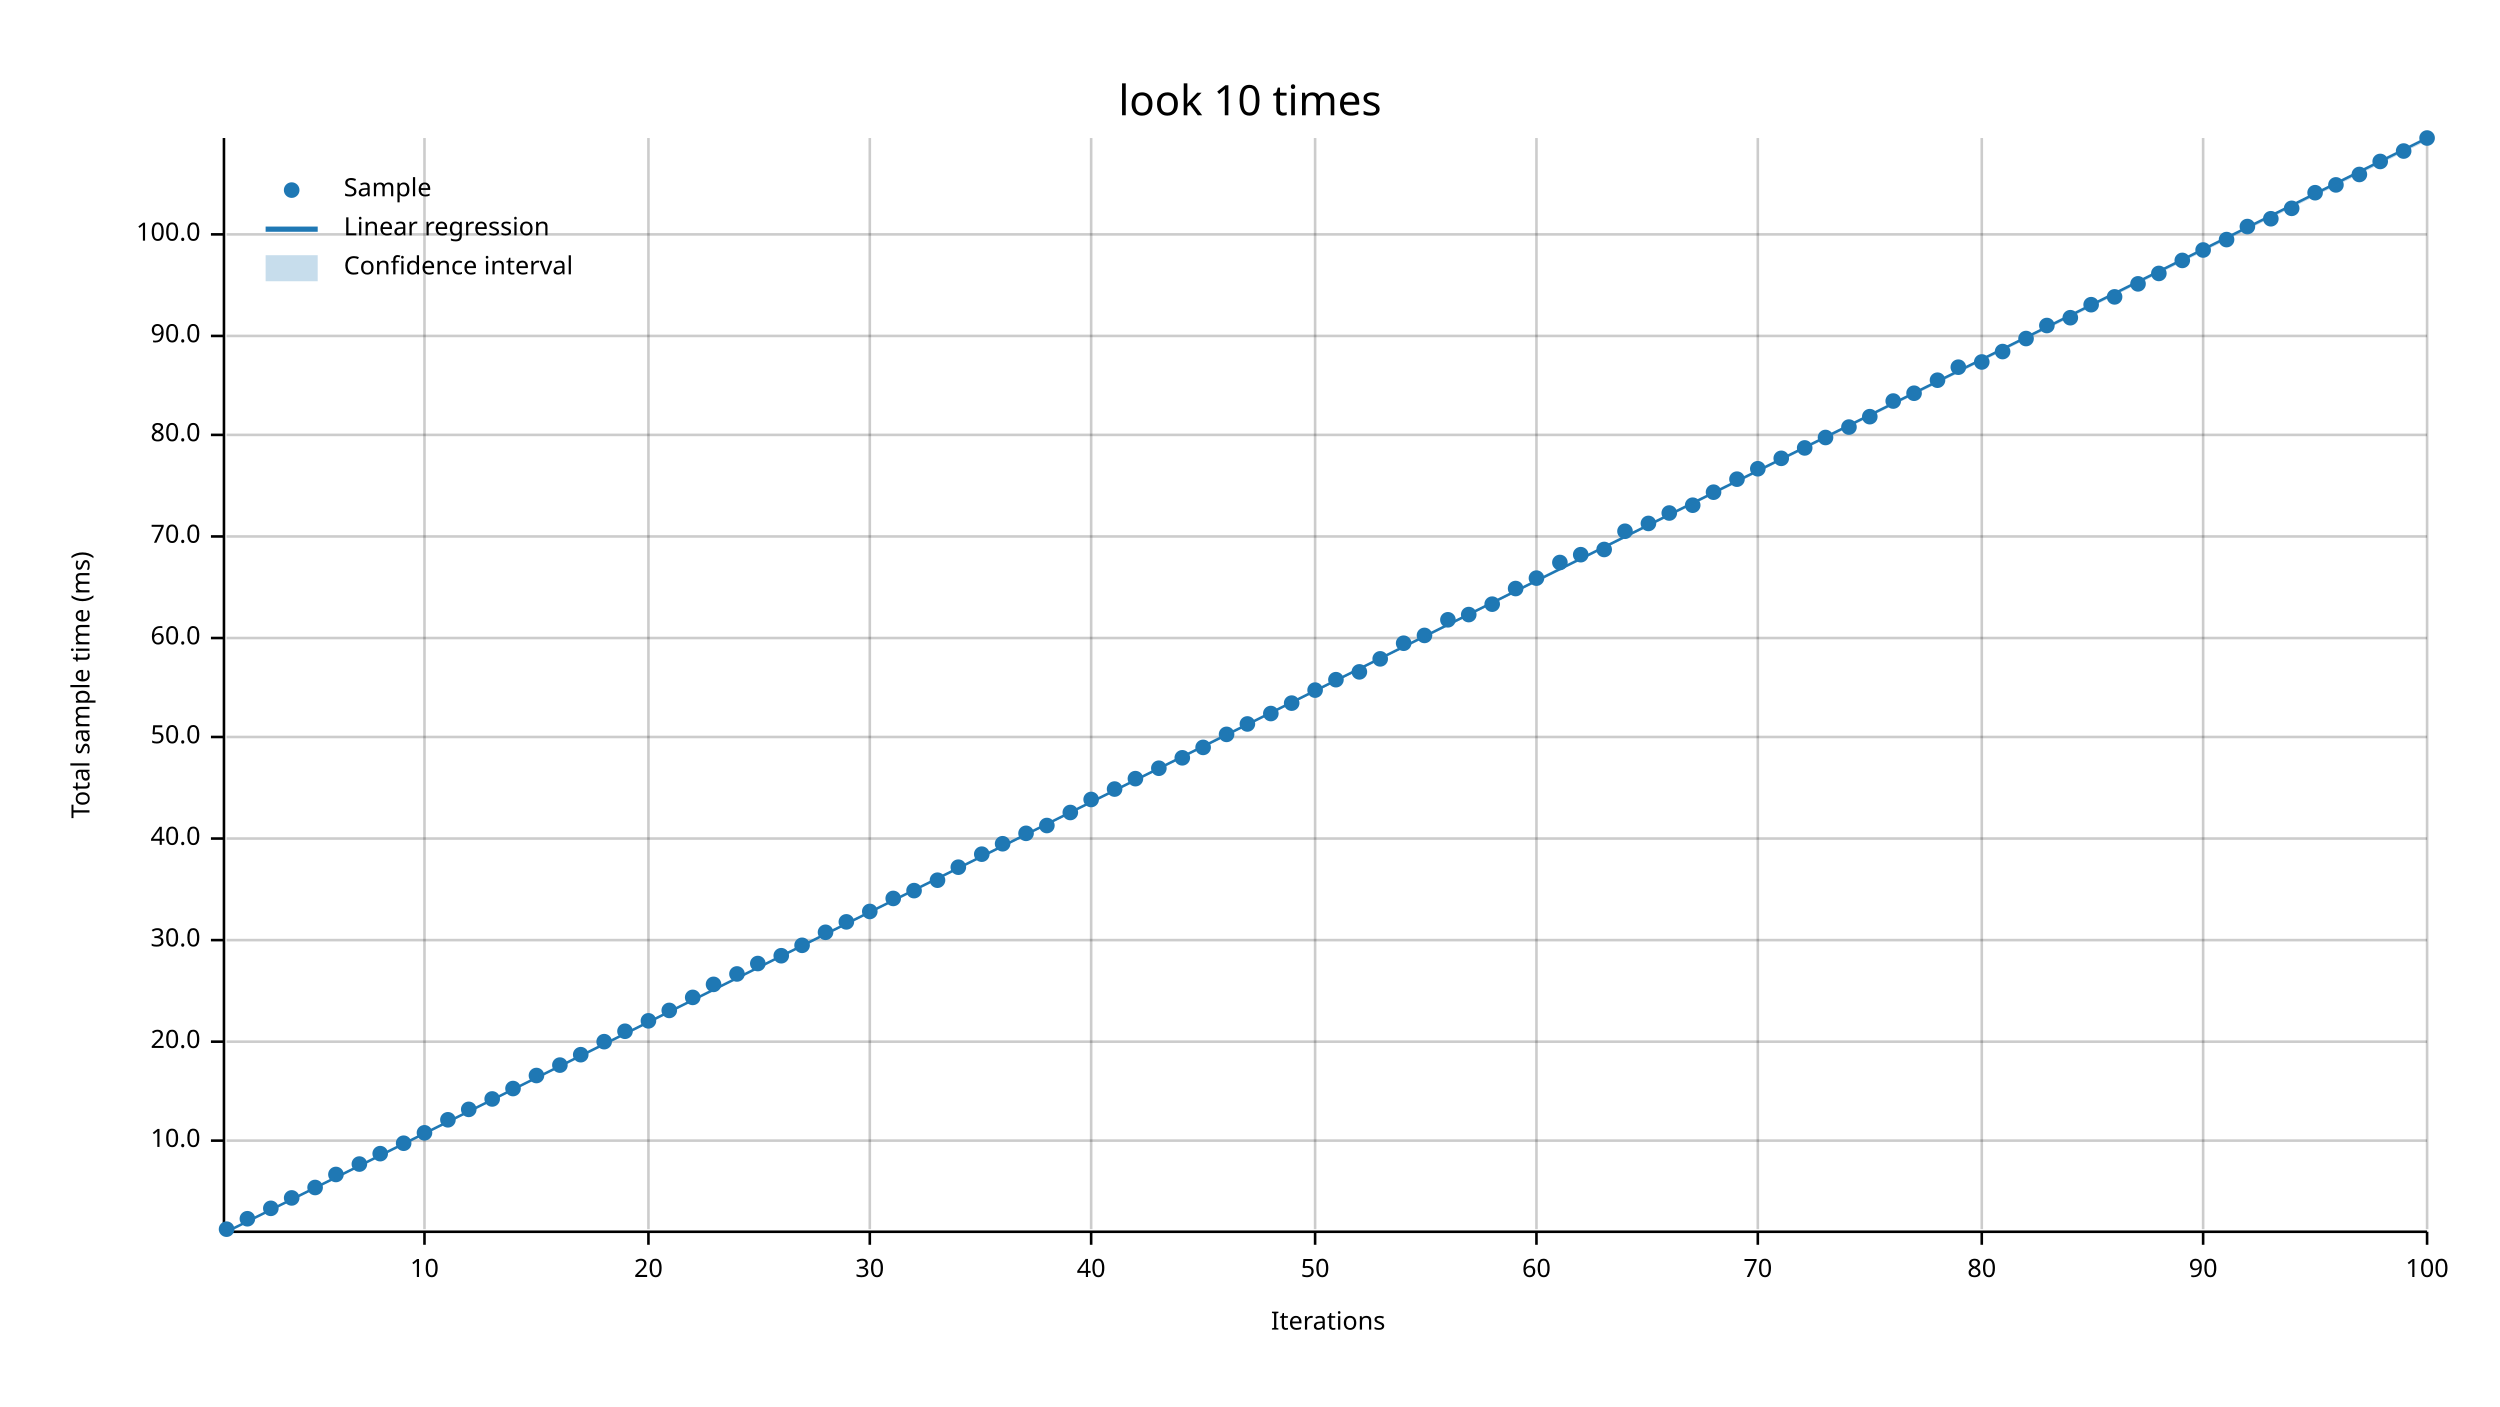
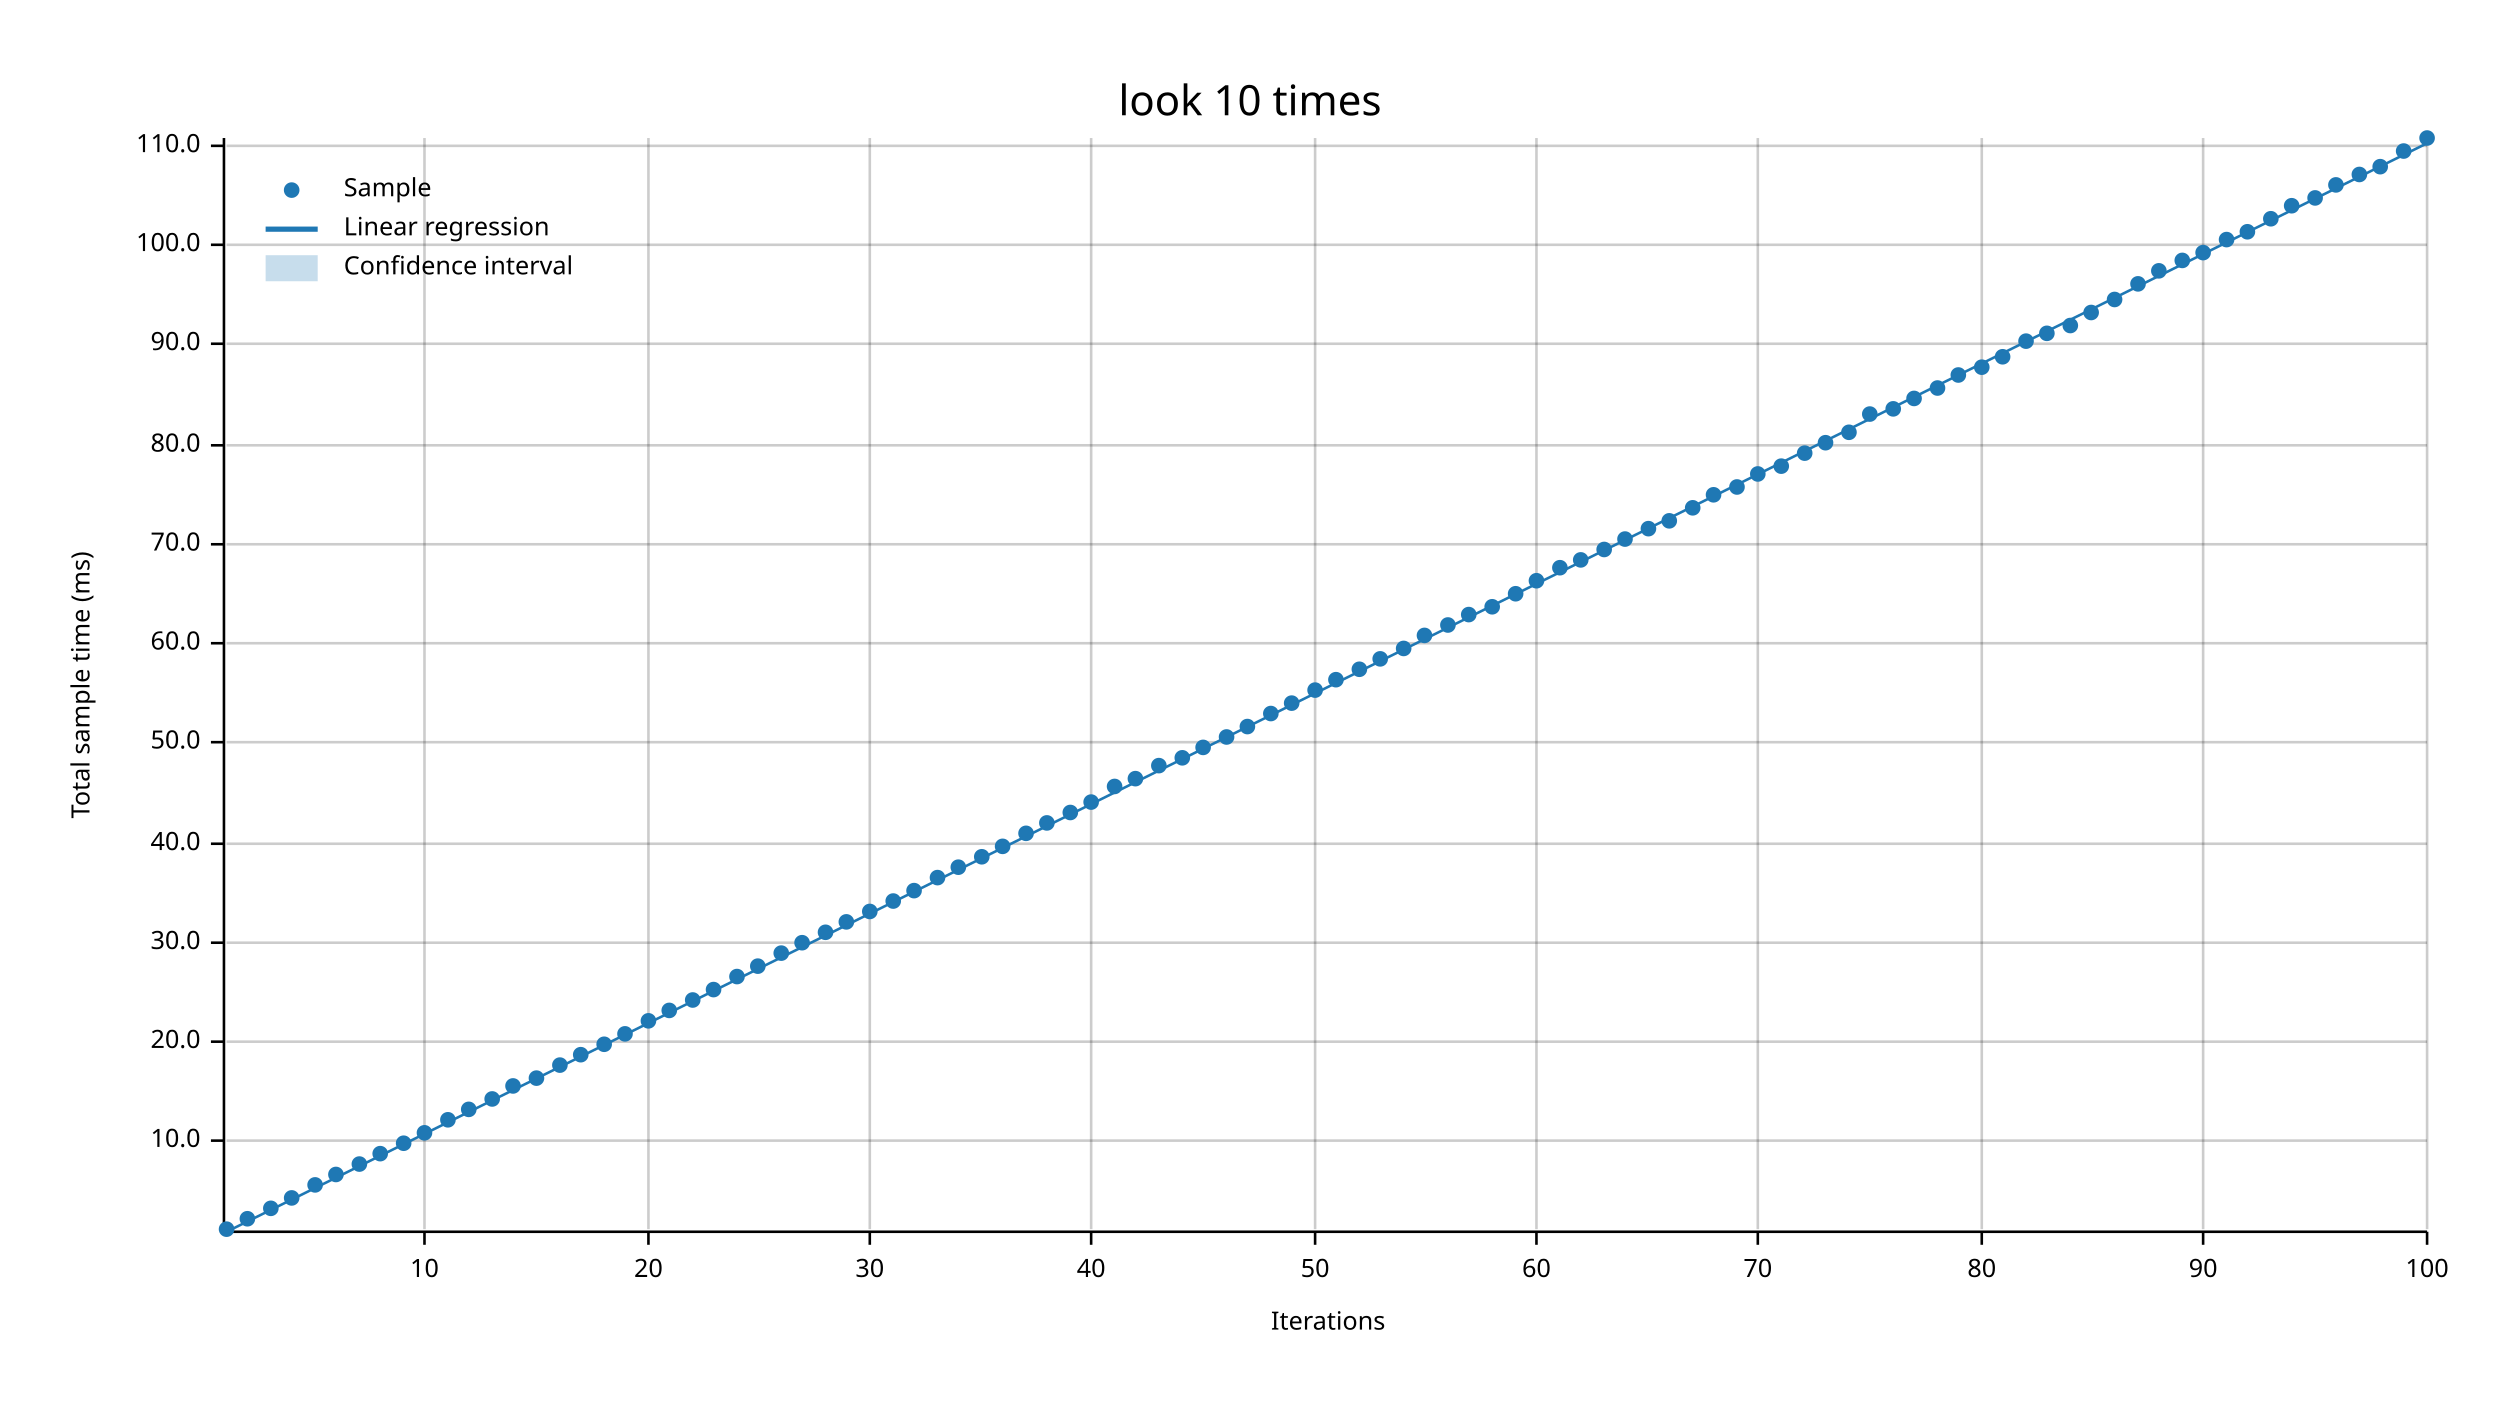
<svg xmlns="http://www.w3.org/2000/svg" width="960" height="540" viewBox="0 0 960 540">
  <text x="480" y="32" dy="0.76em" text-anchor="middle" font-family="sans-serif" font-size="16.129" opacity="1" fill="#000000">
look 10 times
</text>
  <text x="27" y="263" dy="0.76em" text-anchor="middle" font-family="sans-serif" font-size="9.677" opacity="1" fill="#000000" transform="rotate(270, 27, 263)">
Total sample time (ms)
</text>
  <text x="510" y="513" dy="-0.5ex" text-anchor="middle" font-family="sans-serif" font-size="9.677" opacity="1" fill="#000000">
Iterations
</text>
  <line opacity="0.2" stroke="#000000" stroke-width="1" x1="163" y1="472" x2="163" y2="53" />
  <line opacity="0.2" stroke="#000000" stroke-width="1" x1="249" y1="472" x2="249" y2="53" />
  <line opacity="0.2" stroke="#000000" stroke-width="1" x1="334" y1="472" x2="334" y2="53" />
  <line opacity="0.2" stroke="#000000" stroke-width="1" x1="419" y1="472" x2="419" y2="53" />
  <line opacity="0.2" stroke="#000000" stroke-width="1" x1="505" y1="472" x2="505" y2="53" />
  <line opacity="0.2" stroke="#000000" stroke-width="1" x1="590" y1="472" x2="590" y2="53" />
  <line opacity="0.2" stroke="#000000" stroke-width="1" x1="675" y1="472" x2="675" y2="53" />
  <line opacity="0.2" stroke="#000000" stroke-width="1" x1="761" y1="472" x2="761" y2="53" />
  <line opacity="0.2" stroke="#000000" stroke-width="1" x1="846" y1="472" x2="846" y2="53" />
  <line opacity="0.2" stroke="#000000" stroke-width="1" x1="932" y1="472" x2="932" y2="53" />
  <line opacity="0.2" stroke="#000000" stroke-width="1" x1="87" y1="438" x2="932" y2="438" />
  <line opacity="0.2" stroke="#000000" stroke-width="1" x1="87" y1="400" x2="932" y2="400" />
-   <line opacity="0.2" stroke="#000000" stroke-width="1" x1="87" y1="361" x2="932" y2="361" />
-   <line opacity="0.2" stroke="#000000" stroke-width="1" x1="87" y1="322" x2="932" y2="322" />
-   <line opacity="0.2" stroke="#000000" stroke-width="1" x1="87" y1="283" x2="932" y2="283" />
-   <line opacity="0.2" stroke="#000000" stroke-width="1" x1="87" y1="245" x2="932" y2="245" />
-   <line opacity="0.2" stroke="#000000" stroke-width="1" x1="87" y1="206" x2="932" y2="206" />
-   <line opacity="0.2" stroke="#000000" stroke-width="1" x1="87" y1="167" x2="932" y2="167" />
-   <line opacity="0.2" stroke="#000000" stroke-width="1" x1="87" y1="129" x2="932" y2="129" />
-   <line opacity="0.2" stroke="#000000" stroke-width="1" x1="87" y1="90" x2="932" y2="90" />
+   <line opacity="0.2" stroke="#000000" stroke-width="1" x1="87" y1="362" x2="932" y2="362" />
+   <line opacity="0.2" stroke="#000000" stroke-width="1" x1="87" y1="324" x2="932" y2="324" />
+   <line opacity="0.2" stroke="#000000" stroke-width="1" x1="87" y1="285" x2="932" y2="285" />
+   <line opacity="0.2" stroke="#000000" stroke-width="1" x1="87" y1="247" x2="932" y2="247" />
+   <line opacity="0.2" stroke="#000000" stroke-width="1" x1="87" y1="209" x2="932" y2="209" />
+   <line opacity="0.2" stroke="#000000" stroke-width="1" x1="87" y1="171" x2="932" y2="171" />
+   <line opacity="0.2" stroke="#000000" stroke-width="1" x1="87" y1="132" x2="932" y2="132" />
+   <line opacity="0.2" stroke="#000000" stroke-width="1" x1="87" y1="94" x2="932" y2="94" />
+   <line opacity="0.2" stroke="#000000" stroke-width="1" x1="87" y1="56" x2="932" y2="56" />
  <polyline fill="none" opacity="1" stroke="#000000" stroke-width="1" points="86,53 86,472 " />
  <text x="77" y="438" dy="0.5ex" text-anchor="end" font-family="sans-serif" font-size="9.677" opacity="1" fill="#000000">
10.0
</text>
  <polyline fill="none" opacity="1" stroke="#000000" stroke-width="1" points="81,438 86,438 " />
  <text x="77" y="400" dy="0.5ex" text-anchor="end" font-family="sans-serif" font-size="9.677" opacity="1" fill="#000000">
20.0
</text>
  <polyline fill="none" opacity="1" stroke="#000000" stroke-width="1" points="81,400 86,400 " />
-   <text x="77" y="361" dy="0.5ex" text-anchor="end" font-family="sans-serif" font-size="9.677" opacity="1" fill="#000000">
+   <text x="77" y="362" dy="0.5ex" text-anchor="end" font-family="sans-serif" font-size="9.677" opacity="1" fill="#000000">
30.0
</text>
-   <polyline fill="none" opacity="1" stroke="#000000" stroke-width="1" points="81,361 86,361 " />
-   <text x="77" y="322" dy="0.5ex" text-anchor="end" font-family="sans-serif" font-size="9.677" opacity="1" fill="#000000">
+   <polyline fill="none" opacity="1" stroke="#000000" stroke-width="1" points="81,362 86,362 " />
+   <text x="77" y="324" dy="0.5ex" text-anchor="end" font-family="sans-serif" font-size="9.677" opacity="1" fill="#000000">
40.0
</text>
-   <polyline fill="none" opacity="1" stroke="#000000" stroke-width="1" points="81,322 86,322 " />
-   <text x="77" y="283" dy="0.5ex" text-anchor="end" font-family="sans-serif" font-size="9.677" opacity="1" fill="#000000">
+   <polyline fill="none" opacity="1" stroke="#000000" stroke-width="1" points="81,324 86,324 " />
+   <text x="77" y="285" dy="0.5ex" text-anchor="end" font-family="sans-serif" font-size="9.677" opacity="1" fill="#000000">
50.0
</text>
-   <polyline fill="none" opacity="1" stroke="#000000" stroke-width="1" points="81,283 86,283 " />
-   <text x="77" y="245" dy="0.5ex" text-anchor="end" font-family="sans-serif" font-size="9.677" opacity="1" fill="#000000">
+   <polyline fill="none" opacity="1" stroke="#000000" stroke-width="1" points="81,285 86,285 " />
+   <text x="77" y="247" dy="0.5ex" text-anchor="end" font-family="sans-serif" font-size="9.677" opacity="1" fill="#000000">
60.0
</text>
-   <polyline fill="none" opacity="1" stroke="#000000" stroke-width="1" points="81,245 86,245 " />
-   <text x="77" y="206" dy="0.5ex" text-anchor="end" font-family="sans-serif" font-size="9.677" opacity="1" fill="#000000">
+   <polyline fill="none" opacity="1" stroke="#000000" stroke-width="1" points="81,247 86,247 " />
+   <text x="77" y="209" dy="0.5ex" text-anchor="end" font-family="sans-serif" font-size="9.677" opacity="1" fill="#000000">
70.0
</text>
-   <polyline fill="none" opacity="1" stroke="#000000" stroke-width="1" points="81,206 86,206 " />
-   <text x="77" y="167" dy="0.5ex" text-anchor="end" font-family="sans-serif" font-size="9.677" opacity="1" fill="#000000">
+   <polyline fill="none" opacity="1" stroke="#000000" stroke-width="1" points="81,209 86,209 " />
+   <text x="77" y="171" dy="0.5ex" text-anchor="end" font-family="sans-serif" font-size="9.677" opacity="1" fill="#000000">
80.0
</text>
-   <polyline fill="none" opacity="1" stroke="#000000" stroke-width="1" points="81,167 86,167 " />
-   <text x="77" y="129" dy="0.5ex" text-anchor="end" font-family="sans-serif" font-size="9.677" opacity="1" fill="#000000">
+   <polyline fill="none" opacity="1" stroke="#000000" stroke-width="1" points="81,171 86,171 " />
+   <text x="77" y="132" dy="0.5ex" text-anchor="end" font-family="sans-serif" font-size="9.677" opacity="1" fill="#000000">
90.0
</text>
-   <polyline fill="none" opacity="1" stroke="#000000" stroke-width="1" points="81,129 86,129 " />
-   <text x="77" y="90" dy="0.5ex" text-anchor="end" font-family="sans-serif" font-size="9.677" opacity="1" fill="#000000">
+   <polyline fill="none" opacity="1" stroke="#000000" stroke-width="1" points="81,132 86,132 " />
+   <text x="77" y="94" dy="0.5ex" text-anchor="end" font-family="sans-serif" font-size="9.677" opacity="1" fill="#000000">
100.0
</text>
-   <polyline fill="none" opacity="1" stroke="#000000" stroke-width="1" points="81,90 86,90 " />
+   <polyline fill="none" opacity="1" stroke="#000000" stroke-width="1" points="81,94 86,94 " />
+   <text x="77" y="56" dy="0.5ex" text-anchor="end" font-family="sans-serif" font-size="9.677" opacity="1" fill="#000000">
+ 110.0
+ </text>
+   <polyline fill="none" opacity="1" stroke="#000000" stroke-width="1" points="81,56 86,56 " />
  <polyline fill="none" opacity="1" stroke="#000000" stroke-width="1" points="87,473 932,473 " />
  <text x="163" y="483" dy="0.76em" text-anchor="middle" font-family="sans-serif" font-size="9.677" opacity="1" fill="#000000">
10
</text>
  <polyline fill="none" opacity="1" stroke="#000000" stroke-width="1" points="163,473 163,478 " />
  <text x="249" y="483" dy="0.76em" text-anchor="middle" font-family="sans-serif" font-size="9.677" opacity="1" fill="#000000">
20
</text>
  <polyline fill="none" opacity="1" stroke="#000000" stroke-width="1" points="249,473 249,478 " />
  <text x="334" y="483" dy="0.76em" text-anchor="middle" font-family="sans-serif" font-size="9.677" opacity="1" fill="#000000">
30
</text>
  <polyline fill="none" opacity="1" stroke="#000000" stroke-width="1" points="334,473 334,478 " />
  <text x="419" y="483" dy="0.76em" text-anchor="middle" font-family="sans-serif" font-size="9.677" opacity="1" fill="#000000">
40
</text>
  <polyline fill="none" opacity="1" stroke="#000000" stroke-width="1" points="419,473 419,478 " />
  <text x="505" y="483" dy="0.76em" text-anchor="middle" font-family="sans-serif" font-size="9.677" opacity="1" fill="#000000">
50
</text>
  <polyline fill="none" opacity="1" stroke="#000000" stroke-width="1" points="505,473 505,478 " />
  <text x="590" y="483" dy="0.76em" text-anchor="middle" font-family="sans-serif" font-size="9.677" opacity="1" fill="#000000">
60
</text>
  <polyline fill="none" opacity="1" stroke="#000000" stroke-width="1" points="590,473 590,478 " />
  <text x="675" y="483" dy="0.76em" text-anchor="middle" font-family="sans-serif" font-size="9.677" opacity="1" fill="#000000">
70
</text>
  <polyline fill="none" opacity="1" stroke="#000000" stroke-width="1" points="675,473 675,478 " />
  <text x="761" y="483" dy="0.76em" text-anchor="middle" font-family="sans-serif" font-size="9.677" opacity="1" fill="#000000">
80
</text>
  <polyline fill="none" opacity="1" stroke="#000000" stroke-width="1" points="761,473 761,478 " />
  <text x="846" y="483" dy="0.76em" text-anchor="middle" font-family="sans-serif" font-size="9.677" opacity="1" fill="#000000">
90
</text>
  <polyline fill="none" opacity="1" stroke="#000000" stroke-width="1" points="846,473 846,478 " />
  <text x="932" y="483" dy="0.76em" text-anchor="middle" font-family="sans-serif" font-size="9.677" opacity="1" fill="#000000">
100
</text>
  <polyline fill="none" opacity="1" stroke="#000000" stroke-width="1" points="932,473 932,478 " />
  <circle cx="87" cy="472" r="3" opacity="1" fill="#1F78B4" stroke="none" stroke-width="1" />
  <circle cx="95" cy="468" r="3" opacity="1" fill="#1F78B4" stroke="none" stroke-width="1" />
  <circle cx="104" cy="464" r="3" opacity="1" fill="#1F78B4" stroke="none" stroke-width="1" />
  <circle cx="112" cy="460" r="3" opacity="1" fill="#1F78B4" stroke="none" stroke-width="1" />
-   <circle cx="121" cy="456" r="3" opacity="1" fill="#1F78B4" stroke="none" stroke-width="1" />
+   <circle cx="121" cy="455" r="3" opacity="1" fill="#1F78B4" stroke="none" stroke-width="1" />
  <circle cx="129" cy="451" r="3" opacity="1" fill="#1F78B4" stroke="none" stroke-width="1" />
  <circle cx="138" cy="447" r="3" opacity="1" fill="#1F78B4" stroke="none" stroke-width="1" />
  <circle cx="146" cy="443" r="3" opacity="1" fill="#1F78B4" stroke="none" stroke-width="1" />
  <circle cx="155" cy="439" r="3" opacity="1" fill="#1F78B4" stroke="none" stroke-width="1" />
  <circle cx="163" cy="435" r="3" opacity="1" fill="#1F78B4" stroke="none" stroke-width="1" />
  <circle cx="172" cy="430" r="3" opacity="1" fill="#1F78B4" stroke="none" stroke-width="1" />
  <circle cx="180" cy="426" r="3" opacity="1" fill="#1F78B4" stroke="none" stroke-width="1" />
  <circle cx="189" cy="422" r="3" opacity="1" fill="#1F78B4" stroke="none" stroke-width="1" />
-   <circle cx="197" cy="418" r="3" opacity="1" fill="#1F78B4" stroke="none" stroke-width="1" />
-   <circle cx="206" cy="413" r="3" opacity="1" fill="#1F78B4" stroke="none" stroke-width="1" />
+   <circle cx="197" cy="417" r="3" opacity="1" fill="#1F78B4" stroke="none" stroke-width="1" />
+   <circle cx="206" cy="414" r="3" opacity="1" fill="#1F78B4" stroke="none" stroke-width="1" />
  <circle cx="215" cy="409" r="3" opacity="1" fill="#1F78B4" stroke="none" stroke-width="1" />
  <circle cx="223" cy="405" r="3" opacity="1" fill="#1F78B4" stroke="none" stroke-width="1" />
-   <circle cx="232" cy="400" r="3" opacity="1" fill="#1F78B4" stroke="none" stroke-width="1" />
-   <circle cx="240" cy="396" r="3" opacity="1" fill="#1F78B4" stroke="none" stroke-width="1" />
+   <circle cx="232" cy="401" r="3" opacity="1" fill="#1F78B4" stroke="none" stroke-width="1" />
+   <circle cx="240" cy="397" r="3" opacity="1" fill="#1F78B4" stroke="none" stroke-width="1" />
  <circle cx="249" cy="392" r="3" opacity="1" fill="#1F78B4" stroke="none" stroke-width="1" />
  <circle cx="257" cy="388" r="3" opacity="1" fill="#1F78B4" stroke="none" stroke-width="1" />
-   <circle cx="266" cy="383" r="3" opacity="1" fill="#1F78B4" stroke="none" stroke-width="1" />
-   <circle cx="274" cy="378" r="3" opacity="1" fill="#1F78B4" stroke="none" stroke-width="1" />
-   <circle cx="283" cy="374" r="3" opacity="1" fill="#1F78B4" stroke="none" stroke-width="1" />
-   <circle cx="291" cy="370" r="3" opacity="1" fill="#1F78B4" stroke="none" stroke-width="1" />
-   <circle cx="300" cy="367" r="3" opacity="1" fill="#1F78B4" stroke="none" stroke-width="1" />
-   <circle cx="308" cy="363" r="3" opacity="1" fill="#1F78B4" stroke="none" stroke-width="1" />
+   <circle cx="266" cy="384" r="3" opacity="1" fill="#1F78B4" stroke="none" stroke-width="1" />
+   <circle cx="274" cy="380" r="3" opacity="1" fill="#1F78B4" stroke="none" stroke-width="1" />
+   <circle cx="283" cy="375" r="3" opacity="1" fill="#1F78B4" stroke="none" stroke-width="1" />
+   <circle cx="291" cy="371" r="3" opacity="1" fill="#1F78B4" stroke="none" stroke-width="1" />
+   <circle cx="300" cy="366" r="3" opacity="1" fill="#1F78B4" stroke="none" stroke-width="1" />
+   <circle cx="308" cy="362" r="3" opacity="1" fill="#1F78B4" stroke="none" stroke-width="1" />
  <circle cx="317" cy="358" r="3" opacity="1" fill="#1F78B4" stroke="none" stroke-width="1" />
  <circle cx="325" cy="354" r="3" opacity="1" fill="#1F78B4" stroke="none" stroke-width="1" />
  <circle cx="334" cy="350" r="3" opacity="1" fill="#1F78B4" stroke="none" stroke-width="1" />
-   <circle cx="343" cy="345" r="3" opacity="1" fill="#1F78B4" stroke="none" stroke-width="1" />
+   <circle cx="343" cy="346" r="3" opacity="1" fill="#1F78B4" stroke="none" stroke-width="1" />
  <circle cx="351" cy="342" r="3" opacity="1" fill="#1F78B4" stroke="none" stroke-width="1" />
-   <circle cx="360" cy="338" r="3" opacity="1" fill="#1F78B4" stroke="none" stroke-width="1" />
+   <circle cx="360" cy="337" r="3" opacity="1" fill="#1F78B4" stroke="none" stroke-width="1" />
  <circle cx="368" cy="333" r="3" opacity="1" fill="#1F78B4" stroke="none" stroke-width="1" />
-   <circle cx="377" cy="328" r="3" opacity="1" fill="#1F78B4" stroke="none" stroke-width="1" />
-   <circle cx="385" cy="324" r="3" opacity="1" fill="#1F78B4" stroke="none" stroke-width="1" />
+   <circle cx="377" cy="329" r="3" opacity="1" fill="#1F78B4" stroke="none" stroke-width="1" />
+   <circle cx="385" cy="325" r="3" opacity="1" fill="#1F78B4" stroke="none" stroke-width="1" />
  <circle cx="394" cy="320" r="3" opacity="1" fill="#1F78B4" stroke="none" stroke-width="1" />
-   <circle cx="402" cy="317" r="3" opacity="1" fill="#1F78B4" stroke="none" stroke-width="1" />
+   <circle cx="402" cy="316" r="3" opacity="1" fill="#1F78B4" stroke="none" stroke-width="1" />
  <circle cx="411" cy="312" r="3" opacity="1" fill="#1F78B4" stroke="none" stroke-width="1" />
-   <circle cx="419" cy="307" r="3" opacity="1" fill="#1F78B4" stroke="none" stroke-width="1" />
-   <circle cx="428" cy="303" r="3" opacity="1" fill="#1F78B4" stroke="none" stroke-width="1" />
+   <circle cx="419" cy="308" r="3" opacity="1" fill="#1F78B4" stroke="none" stroke-width="1" />
+   <circle cx="428" cy="302" r="3" opacity="1" fill="#1F78B4" stroke="none" stroke-width="1" />
  <circle cx="436" cy="299" r="3" opacity="1" fill="#1F78B4" stroke="none" stroke-width="1" />
-   <circle cx="445" cy="295" r="3" opacity="1" fill="#1F78B4" stroke="none" stroke-width="1" />
+   <circle cx="445" cy="294" r="3" opacity="1" fill="#1F78B4" stroke="none" stroke-width="1" />
  <circle cx="454" cy="291" r="3" opacity="1" fill="#1F78B4" stroke="none" stroke-width="1" />
  <circle cx="462" cy="287" r="3" opacity="1" fill="#1F78B4" stroke="none" stroke-width="1" />
-   <circle cx="471" cy="282" r="3" opacity="1" fill="#1F78B4" stroke="none" stroke-width="1" />
-   <circle cx="479" cy="278" r="3" opacity="1" fill="#1F78B4" stroke="none" stroke-width="1" />
+   <circle cx="471" cy="283" r="3" opacity="1" fill="#1F78B4" stroke="none" stroke-width="1" />
+   <circle cx="479" cy="279" r="3" opacity="1" fill="#1F78B4" stroke="none" stroke-width="1" />
  <circle cx="488" cy="274" r="3" opacity="1" fill="#1F78B4" stroke="none" stroke-width="1" />
  <circle cx="496" cy="270" r="3" opacity="1" fill="#1F78B4" stroke="none" stroke-width="1" />
  <circle cx="505" cy="265" r="3" opacity="1" fill="#1F78B4" stroke="none" stroke-width="1" />
  <circle cx="513" cy="261" r="3" opacity="1" fill="#1F78B4" stroke="none" stroke-width="1" />
-   <circle cx="522" cy="258" r="3" opacity="1" fill="#1F78B4" stroke="none" stroke-width="1" />
+   <circle cx="522" cy="257" r="3" opacity="1" fill="#1F78B4" stroke="none" stroke-width="1" />
  <circle cx="530" cy="253" r="3" opacity="1" fill="#1F78B4" stroke="none" stroke-width="1" />
-   <circle cx="539" cy="247" r="3" opacity="1" fill="#1F78B4" stroke="none" stroke-width="1" />
+   <circle cx="539" cy="249" r="3" opacity="1" fill="#1F78B4" stroke="none" stroke-width="1" />
  <circle cx="547" cy="244" r="3" opacity="1" fill="#1F78B4" stroke="none" stroke-width="1" />
-   <circle cx="556" cy="238" r="3" opacity="1" fill="#1F78B4" stroke="none" stroke-width="1" />
+   <circle cx="556" cy="240" r="3" opacity="1" fill="#1F78B4" stroke="none" stroke-width="1" />
  <circle cx="564" cy="236" r="3" opacity="1" fill="#1F78B4" stroke="none" stroke-width="1" />
-   <circle cx="573" cy="232" r="3" opacity="1" fill="#1F78B4" stroke="none" stroke-width="1" />
-   <circle cx="582" cy="226" r="3" opacity="1" fill="#1F78B4" stroke="none" stroke-width="1" />
-   <circle cx="590" cy="222" r="3" opacity="1" fill="#1F78B4" stroke="none" stroke-width="1" />
-   <circle cx="599" cy="216" r="3" opacity="1" fill="#1F78B4" stroke="none" stroke-width="1" />
-   <circle cx="607" cy="213" r="3" opacity="1" fill="#1F78B4" stroke="none" stroke-width="1" />
+   <circle cx="573" cy="233" r="3" opacity="1" fill="#1F78B4" stroke="none" stroke-width="1" />
+   <circle cx="582" cy="228" r="3" opacity="1" fill="#1F78B4" stroke="none" stroke-width="1" />
+   <circle cx="590" cy="223" r="3" opacity="1" fill="#1F78B4" stroke="none" stroke-width="1" />
+   <circle cx="599" cy="218" r="3" opacity="1" fill="#1F78B4" stroke="none" stroke-width="1" />
+   <circle cx="607" cy="215" r="3" opacity="1" fill="#1F78B4" stroke="none" stroke-width="1" />
  <circle cx="616" cy="211" r="3" opacity="1" fill="#1F78B4" stroke="none" stroke-width="1" />
-   <circle cx="624" cy="204" r="3" opacity="1" fill="#1F78B4" stroke="none" stroke-width="1" />
-   <circle cx="633" cy="201" r="3" opacity="1" fill="#1F78B4" stroke="none" stroke-width="1" />
-   <circle cx="641" cy="197" r="3" opacity="1" fill="#1F78B4" stroke="none" stroke-width="1" />
-   <circle cx="650" cy="194" r="3" opacity="1" fill="#1F78B4" stroke="none" stroke-width="1" />
-   <circle cx="658" cy="189" r="3" opacity="1" fill="#1F78B4" stroke="none" stroke-width="1" />
-   <circle cx="667" cy="184" r="3" opacity="1" fill="#1F78B4" stroke="none" stroke-width="1" />
-   <circle cx="675" cy="180" r="3" opacity="1" fill="#1F78B4" stroke="none" stroke-width="1" />
-   <circle cx="684" cy="176" r="3" opacity="1" fill="#1F78B4" stroke="none" stroke-width="1" />
-   <circle cx="693" cy="172" r="3" opacity="1" fill="#1F78B4" stroke="none" stroke-width="1" />
-   <circle cx="701" cy="168" r="3" opacity="1" fill="#1F78B4" stroke="none" stroke-width="1" />
-   <circle cx="710" cy="164" r="3" opacity="1" fill="#1F78B4" stroke="none" stroke-width="1" />
-   <circle cx="718" cy="160" r="3" opacity="1" fill="#1F78B4" stroke="none" stroke-width="1" />
-   <circle cx="727" cy="154" r="3" opacity="1" fill="#1F78B4" stroke="none" stroke-width="1" />
-   <circle cx="735" cy="151" r="3" opacity="1" fill="#1F78B4" stroke="none" stroke-width="1" />
-   <circle cx="744" cy="146" r="3" opacity="1" fill="#1F78B4" stroke="none" stroke-width="1" />
-   <circle cx="752" cy="141" r="3" opacity="1" fill="#1F78B4" stroke="none" stroke-width="1" />
-   <circle cx="761" cy="139" r="3" opacity="1" fill="#1F78B4" stroke="none" stroke-width="1" />
-   <circle cx="769" cy="135" r="3" opacity="1" fill="#1F78B4" stroke="none" stroke-width="1" />
-   <circle cx="778" cy="130" r="3" opacity="1" fill="#1F78B4" stroke="none" stroke-width="1" />
-   <circle cx="786" cy="125" r="3" opacity="1" fill="#1F78B4" stroke="none" stroke-width="1" />
-   <circle cx="795" cy="122" r="3" opacity="1" fill="#1F78B4" stroke="none" stroke-width="1" />
-   <circle cx="803" cy="117" r="3" opacity="1" fill="#1F78B4" stroke="none" stroke-width="1" />
-   <circle cx="812" cy="114" r="3" opacity="1" fill="#1F78B4" stroke="none" stroke-width="1" />
+   <circle cx="624" cy="207" r="3" opacity="1" fill="#1F78B4" stroke="none" stroke-width="1" />
+   <circle cx="633" cy="203" r="3" opacity="1" fill="#1F78B4" stroke="none" stroke-width="1" />
+   <circle cx="641" cy="200" r="3" opacity="1" fill="#1F78B4" stroke="none" stroke-width="1" />
+   <circle cx="650" cy="195" r="3" opacity="1" fill="#1F78B4" stroke="none" stroke-width="1" />
+   <circle cx="658" cy="190" r="3" opacity="1" fill="#1F78B4" stroke="none" stroke-width="1" />
+   <circle cx="667" cy="187" r="3" opacity="1" fill="#1F78B4" stroke="none" stroke-width="1" />
+   <circle cx="675" cy="182" r="3" opacity="1" fill="#1F78B4" stroke="none" stroke-width="1" />
+   <circle cx="684" cy="179" r="3" opacity="1" fill="#1F78B4" stroke="none" stroke-width="1" />
+   <circle cx="693" cy="174" r="3" opacity="1" fill="#1F78B4" stroke="none" stroke-width="1" />
+   <circle cx="701" cy="170" r="3" opacity="1" fill="#1F78B4" stroke="none" stroke-width="1" />
+   <circle cx="710" cy="166" r="3" opacity="1" fill="#1F78B4" stroke="none" stroke-width="1" />
+   <circle cx="718" cy="159" r="3" opacity="1" fill="#1F78B4" stroke="none" stroke-width="1" />
+   <circle cx="727" cy="157" r="3" opacity="1" fill="#1F78B4" stroke="none" stroke-width="1" />
+   <circle cx="735" cy="153" r="3" opacity="1" fill="#1F78B4" stroke="none" stroke-width="1" />
+   <circle cx="744" cy="149" r="3" opacity="1" fill="#1F78B4" stroke="none" stroke-width="1" />
+   <circle cx="752" cy="144" r="3" opacity="1" fill="#1F78B4" stroke="none" stroke-width="1" />
+   <circle cx="761" cy="141" r="3" opacity="1" fill="#1F78B4" stroke="none" stroke-width="1" />
+   <circle cx="769" cy="137" r="3" opacity="1" fill="#1F78B4" stroke="none" stroke-width="1" />
+   <circle cx="778" cy="131" r="3" opacity="1" fill="#1F78B4" stroke="none" stroke-width="1" />
+   <circle cx="786" cy="128" r="3" opacity="1" fill="#1F78B4" stroke="none" stroke-width="1" />
+   <circle cx="795" cy="125" r="3" opacity="1" fill="#1F78B4" stroke="none" stroke-width="1" />
+   <circle cx="803" cy="120" r="3" opacity="1" fill="#1F78B4" stroke="none" stroke-width="1" />
+   <circle cx="812" cy="115" r="3" opacity="1" fill="#1F78B4" stroke="none" stroke-width="1" />
  <circle cx="821" cy="109" r="3" opacity="1" fill="#1F78B4" stroke="none" stroke-width="1" />
-   <circle cx="829" cy="105" r="3" opacity="1" fill="#1F78B4" stroke="none" stroke-width="1" />
+   <circle cx="829" cy="104" r="3" opacity="1" fill="#1F78B4" stroke="none" stroke-width="1" />
  <circle cx="838" cy="100" r="3" opacity="1" fill="#1F78B4" stroke="none" stroke-width="1" />
-   <circle cx="846" cy="96" r="3" opacity="1" fill="#1F78B4" stroke="none" stroke-width="1" />
+   <circle cx="846" cy="97" r="3" opacity="1" fill="#1F78B4" stroke="none" stroke-width="1" />
  <circle cx="855" cy="92" r="3" opacity="1" fill="#1F78B4" stroke="none" stroke-width="1" />
-   <circle cx="863" cy="87" r="3" opacity="1" fill="#1F78B4" stroke="none" stroke-width="1" />
+   <circle cx="863" cy="89" r="3" opacity="1" fill="#1F78B4" stroke="none" stroke-width="1" />
  <circle cx="872" cy="84" r="3" opacity="1" fill="#1F78B4" stroke="none" stroke-width="1" />
-   <circle cx="880" cy="80" r="3" opacity="1" fill="#1F78B4" stroke="none" stroke-width="1" />
-   <circle cx="889" cy="74" r="3" opacity="1" fill="#1F78B4" stroke="none" stroke-width="1" />
+   <circle cx="880" cy="79" r="3" opacity="1" fill="#1F78B4" stroke="none" stroke-width="1" />
+   <circle cx="889" cy="76" r="3" opacity="1" fill="#1F78B4" stroke="none" stroke-width="1" />
  <circle cx="897" cy="71" r="3" opacity="1" fill="#1F78B4" stroke="none" stroke-width="1" />
  <circle cx="906" cy="67" r="3" opacity="1" fill="#1F78B4" stroke="none" stroke-width="1" />
-   <circle cx="914" cy="62" r="3" opacity="1" fill="#1F78B4" stroke="none" stroke-width="1" />
+   <circle cx="914" cy="64" r="3" opacity="1" fill="#1F78B4" stroke="none" stroke-width="1" />
  <circle cx="923" cy="58" r="3" opacity="1" fill="#1F78B4" stroke="none" stroke-width="1" />
  <circle cx="932" cy="53" r="3" opacity="1" fill="#1F78B4" stroke="none" stroke-width="1" />
-   <polyline fill="none" opacity="1" stroke="#1F78B4" stroke-width="1" points="87,473 932,53 " />
-   <polygon opacity="0.25" fill="#1F78B4" points="87,473 932,54 932,53 " />
+   <polyline fill="none" opacity="1" stroke="#1F78B4" stroke-width="1" points="87,473 932,55 " />
+   <polygon opacity="0.25" fill="#1F78B4" points="87,473 932,55 932,55 " />
  <text x="132" y="68" dy="0.76em" text-anchor="start" font-family="sans-serif" font-size="9.677" opacity="1" fill="#000000">
Sample
</text>
  <text x="132" y="83" dy="0.76em" text-anchor="start" font-family="sans-serif" font-size="9.677" opacity="1" fill="#000000">
Linear regression
</text>
  <text x="132" y="98" dy="0.76em" text-anchor="start" font-family="sans-serif" font-size="9.677" opacity="1" fill="#000000">
Confidence interval
</text>
  <circle cx="112" cy="73" r="3" opacity="1" fill="#1F78B4" stroke="none" stroke-width="1" />
  <polyline fill="none" opacity="1" stroke="#1F78B4" stroke-width="2" points="102,88 122,88 " />
  <rect x="102" y="98" width="20" height="10" opacity="0.25" fill="#1F78B4" stroke="none" />
</svg>
